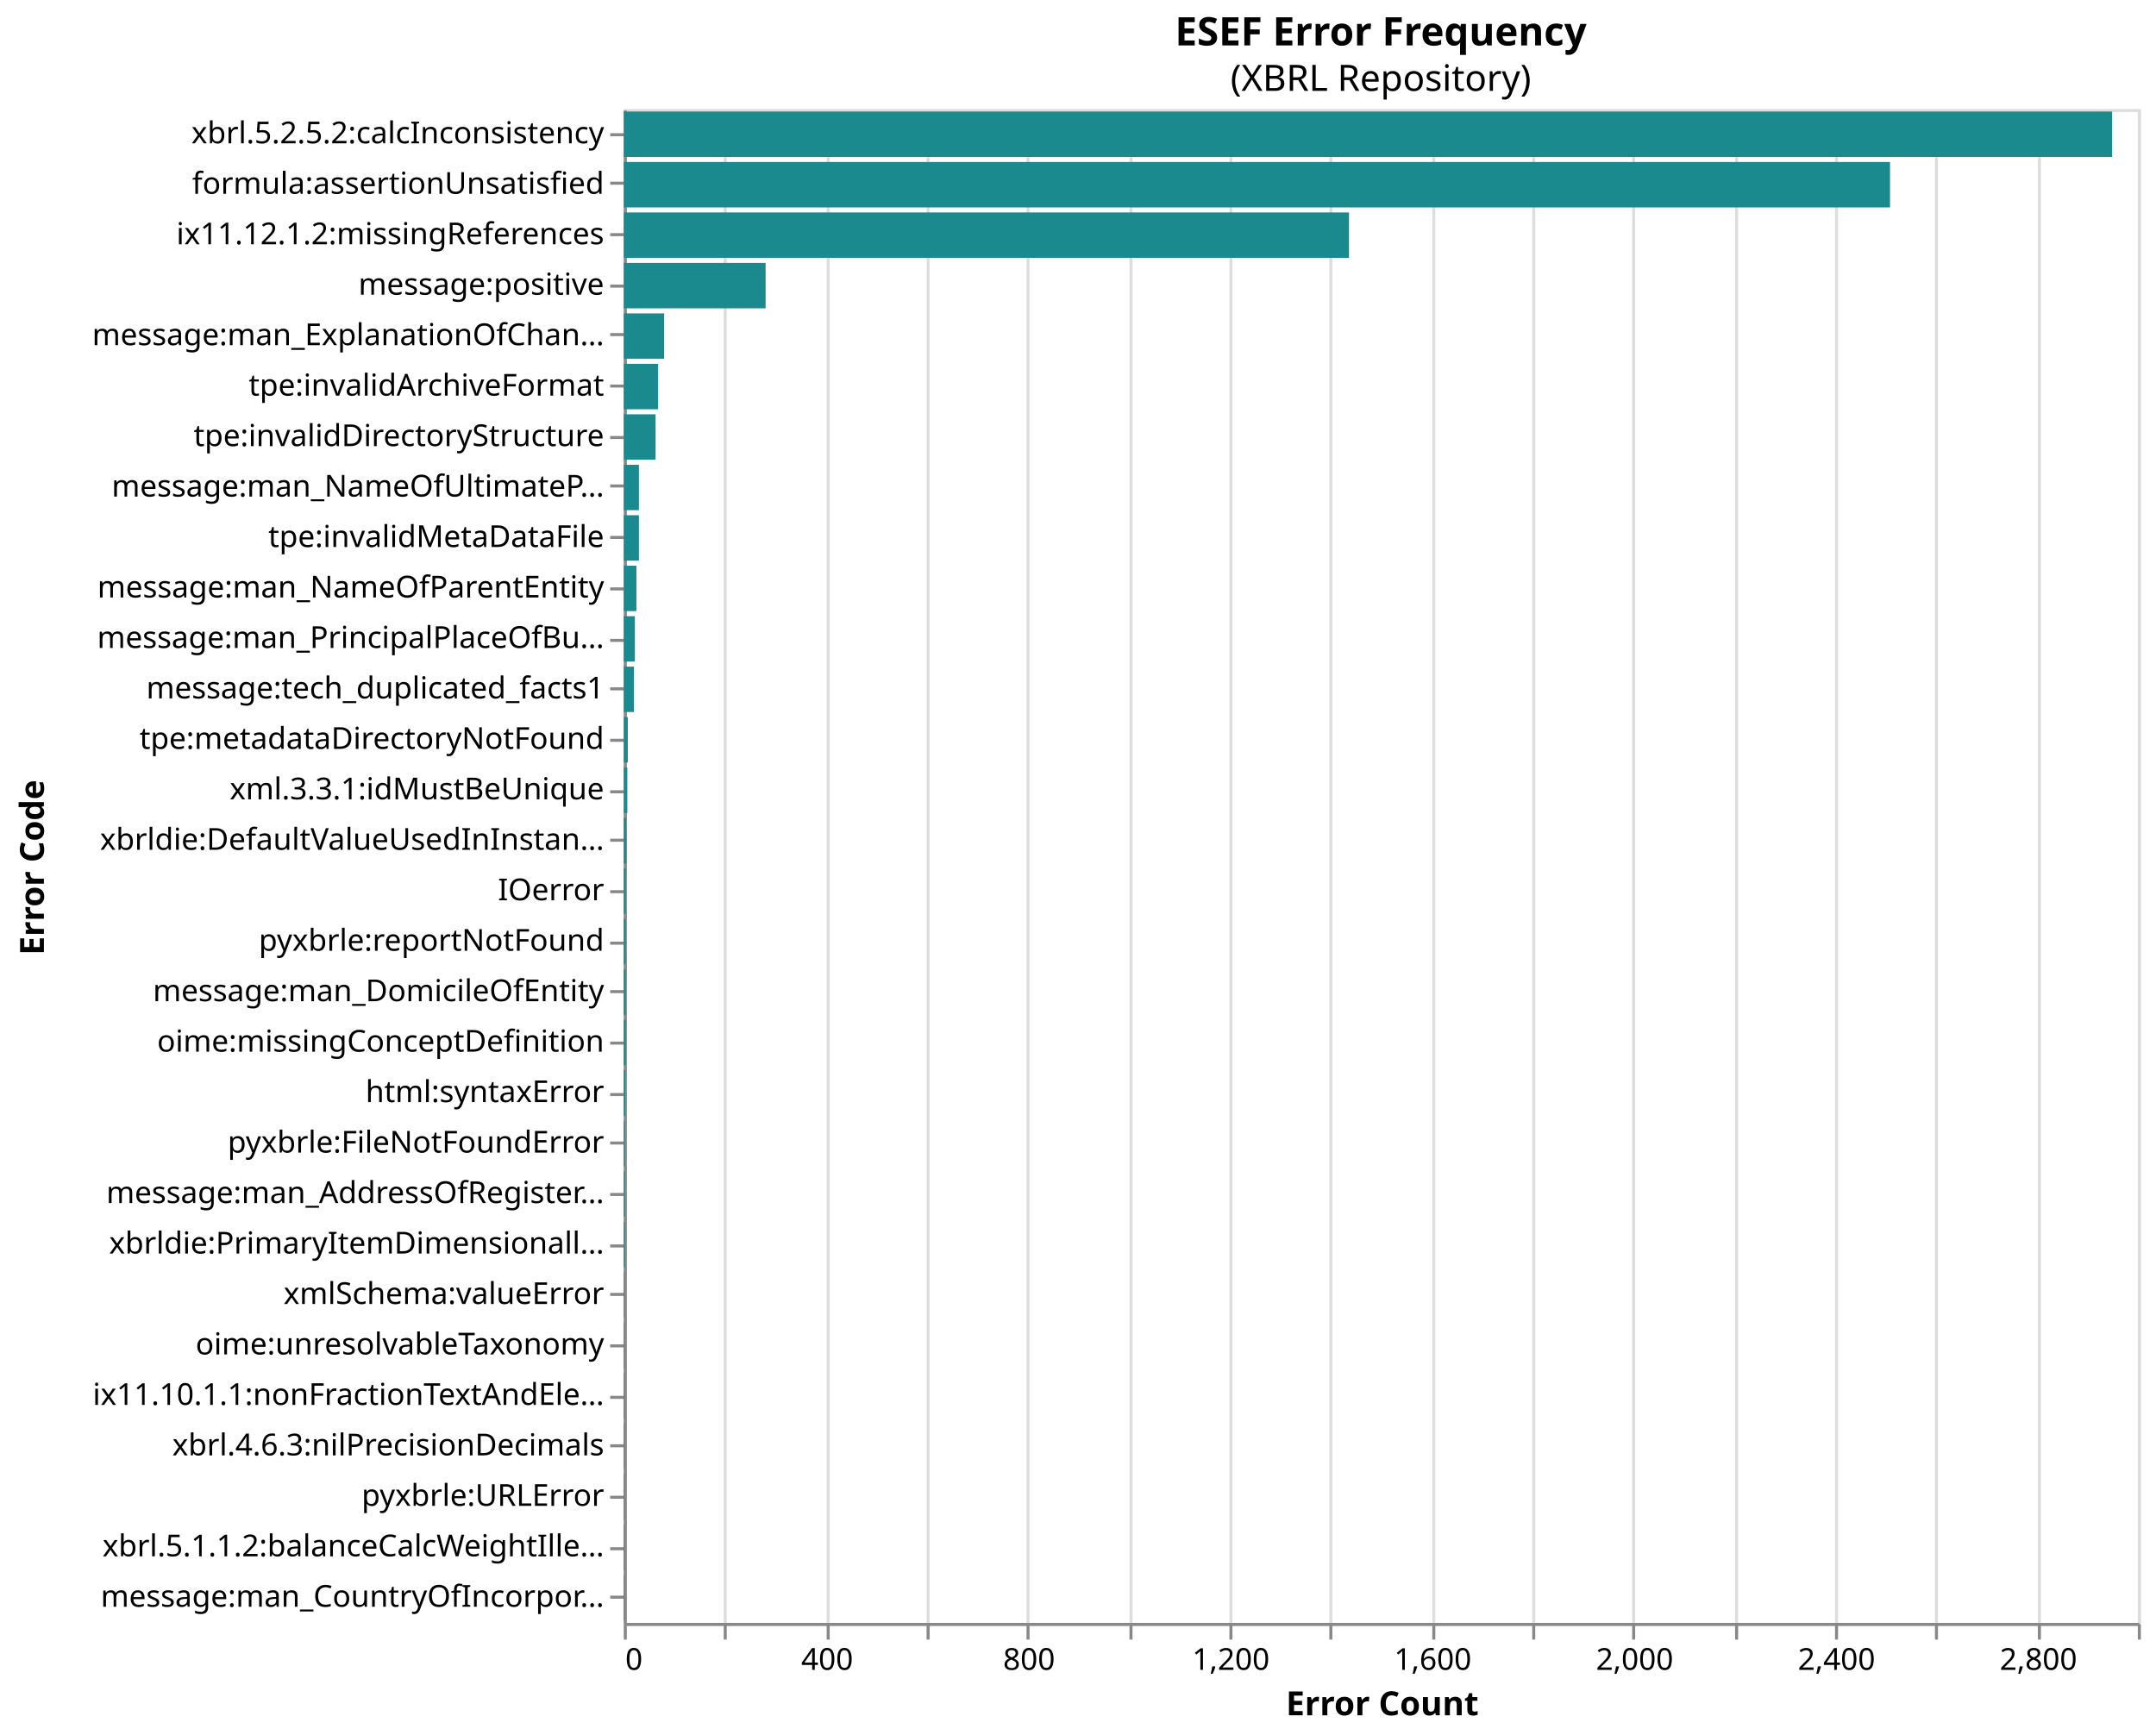
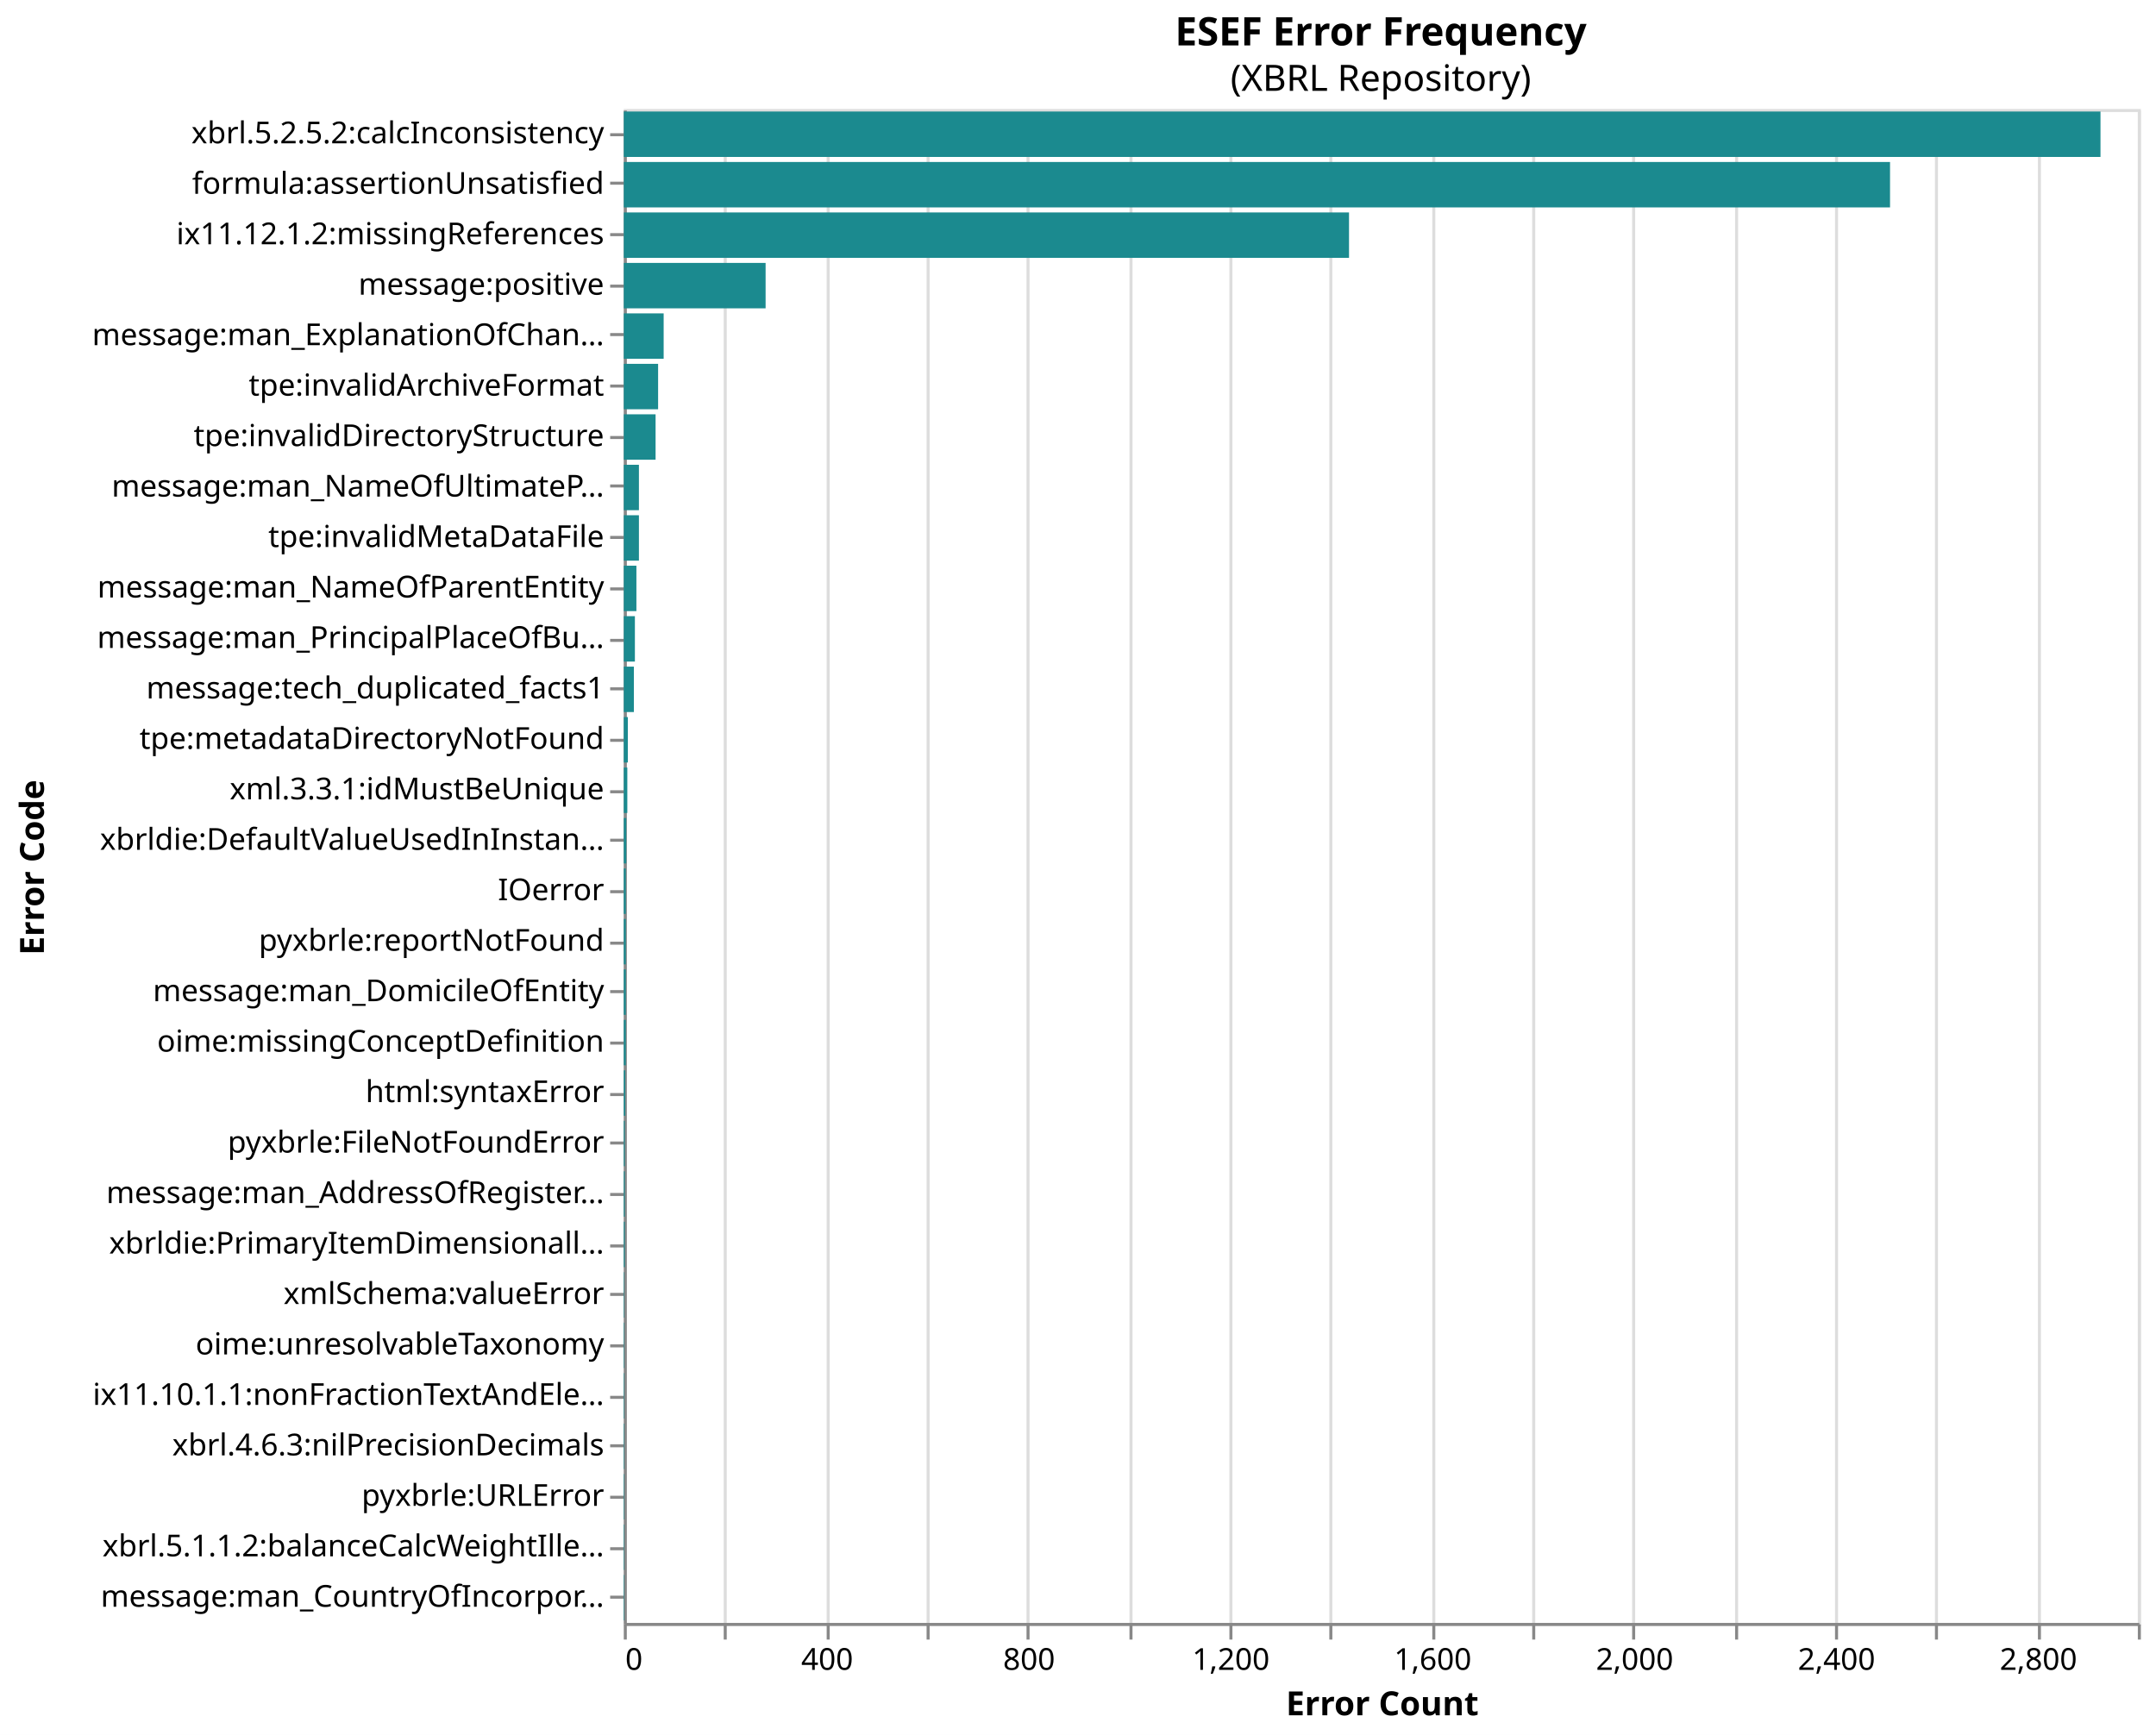
<svg xmlns="http://www.w3.org/2000/svg" version="1.1" class="marks" width="712" height="573" viewBox="0 0 712 573">
  <rect width="712" height="573" fill="white" />
  <g fill="none" stroke-miterlimit="10" transform="translate(206,36)">
    <g class="mark-group role-frame root" role="graphics-object" aria-roledescription="group mark container">
      <g transform="translate(0,0)">
        <path class="background" aria-hidden="true" d="M0.5,0.5h500v500h-500Z" stroke="#ddd" />
        <g>
          <g class="mark-group role-axis" aria-hidden="true">
            <g transform="translate(0.5,500.5)">
              <path class="background" aria-hidden="true" d="M0,0h0v0h0Z" pointer-events="none" />
              <g>
                <g class="mark-rule role-axis-grid" pointer-events="none">
                  <line transform="translate(0,0)" x2="0" y2="-500" stroke="#ddd" stroke-width="1" opacity="1" />
                  <line transform="translate(33,0)" x2="0" y2="-500" stroke="#ddd" stroke-width="1" opacity="1" />
                  <line transform="translate(67,0)" x2="0" y2="-500" stroke="#ddd" stroke-width="1" opacity="1" />
                  <line transform="translate(100,0)" x2="0" y2="-500" stroke="#ddd" stroke-width="1" opacity="1" />
                  <line transform="translate(133,0)" x2="0" y2="-500" stroke="#ddd" stroke-width="1" opacity="1" />
                  <line transform="translate(167,0)" x2="0" y2="-500" stroke="#ddd" stroke-width="1" opacity="1" />
                  <line transform="translate(200,0)" x2="0" y2="-500" stroke="#ddd" stroke-width="1" opacity="1" />
                  <line transform="translate(233,0)" x2="0" y2="-500" stroke="#ddd" stroke-width="1" opacity="1" />
                  <line transform="translate(267,0)" x2="0" y2="-500" stroke="#ddd" stroke-width="1" opacity="1" />
                  <line transform="translate(300,0)" x2="0" y2="-500" stroke="#ddd" stroke-width="1" opacity="1" />
                  <line transform="translate(333,0)" x2="0" y2="-500" stroke="#ddd" stroke-width="1" opacity="1" />
                  <line transform="translate(367,0)" x2="0" y2="-500" stroke="#ddd" stroke-width="1" opacity="1" />
                  <line transform="translate(400,0)" x2="0" y2="-500" stroke="#ddd" stroke-width="1" opacity="1" />
                  <line transform="translate(433,0)" x2="0" y2="-500" stroke="#ddd" stroke-width="1" opacity="1" />
                  <line transform="translate(467,0)" x2="0" y2="-500" stroke="#ddd" stroke-width="1" opacity="1" />
                  <line transform="translate(500,0)" x2="0" y2="-500" stroke="#ddd" stroke-width="1" opacity="1" />
                </g>
              </g>
              <path class="foreground" aria-hidden="true" d="" pointer-events="none" display="none" />
            </g>
          </g>
          <g class="mark-group role-axis" role="graphics-symbol" aria-roledescription="axis" aria-label="X-axis titled 'Error Count' for a linear scale with values from 0 to 3,000">
            <g transform="translate(0.5,500.5)">
              <path class="background" aria-hidden="true" d="M0,0h0v0h0Z" pointer-events="none" />
              <g>
                <g class="mark-rule role-axis-tick" pointer-events="none">
                  <line transform="translate(0,0)" x2="0" y2="5" stroke="#888" stroke-width="1" opacity="1" />
                  <line transform="translate(33,0)" x2="0" y2="5" stroke="#888" stroke-width="1" opacity="1" />
                  <line transform="translate(67,0)" x2="0" y2="5" stroke="#888" stroke-width="1" opacity="1" />
                  <line transform="translate(100,0)" x2="0" y2="5" stroke="#888" stroke-width="1" opacity="1" />
                  <line transform="translate(133,0)" x2="0" y2="5" stroke="#888" stroke-width="1" opacity="1" />
                  <line transform="translate(167,0)" x2="0" y2="5" stroke="#888" stroke-width="1" opacity="1" />
                  <line transform="translate(200,0)" x2="0" y2="5" stroke="#888" stroke-width="1" opacity="1" />
                  <line transform="translate(233,0)" x2="0" y2="5" stroke="#888" stroke-width="1" opacity="1" />
                  <line transform="translate(267,0)" x2="0" y2="5" stroke="#888" stroke-width="1" opacity="1" />
                  <line transform="translate(300,0)" x2="0" y2="5" stroke="#888" stroke-width="1" opacity="1" />
                  <line transform="translate(333,0)" x2="0" y2="5" stroke="#888" stroke-width="1" opacity="1" />
                  <line transform="translate(367,0)" x2="0" y2="5" stroke="#888" stroke-width="1" opacity="1" />
                  <line transform="translate(400,0)" x2="0" y2="5" stroke="#888" stroke-width="1" opacity="1" />
                  <line transform="translate(433,0)" x2="0" y2="5" stroke="#888" stroke-width="1" opacity="1" />
                  <line transform="translate(467,0)" x2="0" y2="5" stroke="#888" stroke-width="1" opacity="1" />
                  <line transform="translate(500,0)" x2="0" y2="5" stroke="#888" stroke-width="1" opacity="1" />
                </g>
                <g class="mark-text role-axis-label" pointer-events="none">
                  <text text-anchor="start" transform="translate(0,15)" font-family="sans-serif" font-size="10px" fill="#000" opacity="1">0</text>
                  <text text-anchor="middle" transform="translate(33.33333,15)" font-family="sans-serif" font-size="10px" fill="#000" opacity="0">200</text>
                  <text text-anchor="middle" transform="translate(66.66667,15)" font-family="sans-serif" font-size="10px" fill="#000" opacity="1">400</text>
                  <text text-anchor="middle" transform="translate(100,15)" font-family="sans-serif" font-size="10px" fill="#000" opacity="0">600</text>
                  <text text-anchor="middle" transform="translate(133.3333,15)" font-family="sans-serif" font-size="10px" fill="#000" opacity="1">800</text>
                  <text text-anchor="middle" transform="translate(166.6667,15)" font-family="sans-serif" font-size="10px" fill="#000" opacity="0">1,000</text>
                  <text text-anchor="middle" transform="translate(200,15)" font-family="sans-serif" font-size="10px" fill="#000" opacity="1">1,200</text>
                  <text text-anchor="middle" transform="translate(233.3333,15)" font-family="sans-serif" font-size="10px" fill="#000" opacity="0">1,400</text>
                  <text text-anchor="middle" transform="translate(266.6667,15)" font-family="sans-serif" font-size="10px" fill="#000" opacity="1">1,600</text>
                  <text text-anchor="middle" transform="translate(300,15)" font-family="sans-serif" font-size="10px" fill="#000" opacity="0">1,800</text>
                  <text text-anchor="middle" transform="translate(333.3333,15)" font-family="sans-serif" font-size="10px" fill="#000" opacity="1">2,000</text>
                  <text text-anchor="middle" transform="translate(366.6667,15)" font-family="sans-serif" font-size="10px" fill="#000" opacity="0">2,200</text>
                  <text text-anchor="middle" transform="translate(400,15)" font-family="sans-serif" font-size="10px" fill="#000" opacity="1">2,400</text>
                  <text text-anchor="middle" transform="translate(433.3333,15)" font-family="sans-serif" font-size="10px" fill="#000" opacity="0">2,600</text>
                  <text text-anchor="middle" transform="translate(466.6667,15)" font-family="sans-serif" font-size="10px" fill="#000" opacity="1">2,800</text>
                  <text text-anchor="end" transform="translate(500,15)" font-family="sans-serif" font-size="10px" fill="#000" opacity="0">3,000</text>
                </g>
                <g class="mark-rule role-axis-domain" pointer-events="none">
                  <line transform="translate(0,0)" x2="500" y2="0" stroke="#888" stroke-width="1" opacity="1" />
                </g>
                <g class="mark-text role-axis-title" pointer-events="none">
                  <text text-anchor="middle" transform="translate(250,30)" font-family="sans-serif" font-size="11px" font-weight="bold" fill="#000" opacity="1">Error Count</text>
                </g>
              </g>
              <path class="foreground" aria-hidden="true" d="" pointer-events="none" display="none" />
            </g>
          </g>
          <g class="mark-group role-axis" role="graphics-symbol" aria-roledescription="axis" aria-label="Y-axis titled 'Error Code' for a discrete scale with 30 values: xbrl.5.2.5.2:calcInconsistency, formula:assertionUnsatisfied, ix11.12.1.2:missingReferences, message:positive, message:man_ExplanationOfChangeInNameOfReportingEntityOrOtherMeansOfIdentificationFromEndOfPrecedingReportingPeriod, ending with message:man_CountryOfIncorporation">
            <g transform="translate(0.5,0.5)">
              <path class="background" aria-hidden="true" d="M0,0h0v0h0Z" pointer-events="none" />
              <g>
                <g class="mark-rule role-axis-tick" pointer-events="none">
                  <line transform="translate(0,8)" x2="-5" y2="0" stroke="#888" stroke-width="1" opacity="1" />
                  <line transform="translate(0,24)" x2="-5" y2="0" stroke="#888" stroke-width="1" opacity="1" />
                  <line transform="translate(0,41)" x2="-5" y2="0" stroke="#888" stroke-width="1" opacity="1" />
                  <line transform="translate(0,58)" x2="-5" y2="0" stroke="#888" stroke-width="1" opacity="1" />
                  <line transform="translate(0,74)" x2="-5" y2="0" stroke="#888" stroke-width="1" opacity="1" />
                  <line transform="translate(0,91)" x2="-5" y2="0" stroke="#888" stroke-width="1" opacity="1" />
                  <line transform="translate(0,108)" x2="-5" y2="0" stroke="#888" stroke-width="1" opacity="1" />
                  <line transform="translate(0,124)" x2="-5" y2="0" stroke="#888" stroke-width="1" opacity="1" />
                  <line transform="translate(0,141)" x2="-5" y2="0" stroke="#888" stroke-width="1" opacity="1" />
                  <line transform="translate(0,158)" x2="-5" y2="0" stroke="#888" stroke-width="1" opacity="1" />
                  <line transform="translate(0,175)" x2="-5" y2="0" stroke="#888" stroke-width="1" opacity="1" />
                  <line transform="translate(0,191)" x2="-5" y2="0" stroke="#888" stroke-width="1" opacity="1" />
                  <line transform="translate(0,208)" x2="-5" y2="0" stroke="#888" stroke-width="1" opacity="1" />
                  <line transform="translate(0,225)" x2="-5" y2="0" stroke="#888" stroke-width="1" opacity="1" />
                  <line transform="translate(0,241)" x2="-5" y2="0" stroke="#888" stroke-width="1" opacity="1" />
                  <line transform="translate(0,258)" x2="-5" y2="0" stroke="#888" stroke-width="1" opacity="1" />
                  <line transform="translate(0,275)" x2="-5" y2="0" stroke="#888" stroke-width="1" opacity="1" />
                  <line transform="translate(0,291)" x2="-5" y2="0" stroke="#888" stroke-width="1" opacity="1" />
                  <line transform="translate(0,308)" x2="-5" y2="0" stroke="#888" stroke-width="1" opacity="1" />
                  <line transform="translate(0,325)" x2="-5" y2="0" stroke="#888" stroke-width="1" opacity="1" />
                  <line transform="translate(0,341)" x2="-5" y2="0" stroke="#888" stroke-width="1" opacity="1" />
                  <line transform="translate(0,358)" x2="-5" y2="0" stroke="#888" stroke-width="1" opacity="1" />
                  <line transform="translate(0,375)" x2="-5" y2="0" stroke="#888" stroke-width="1" opacity="1" />
                  <line transform="translate(0,391)" x2="-5" y2="0" stroke="#888" stroke-width="1" opacity="1" />
                  <line transform="translate(0,408)" x2="-5" y2="0" stroke="#888" stroke-width="1" opacity="1" />
                  <line transform="translate(0,425)" x2="-5" y2="0" stroke="#888" stroke-width="1" opacity="1" />
                  <line transform="translate(0,441)" x2="-5" y2="0" stroke="#888" stroke-width="1" opacity="1" />
                  <line transform="translate(0,458)" x2="-5" y2="0" stroke="#888" stroke-width="1" opacity="1" />
                  <line transform="translate(0,475)" x2="-5" y2="0" stroke="#888" stroke-width="1" opacity="1" />
                  <line transform="translate(0,491)" x2="-5" y2="0" stroke="#888" stroke-width="1" opacity="1" />
                </g>
                <g class="mark-text role-axis-label" pointer-events="none">
                  <text text-anchor="end" transform="translate(-7,10.83333)" font-family="sans-serif" font-size="10px" fill="#000" opacity="1">xbrl.5.2.5.2:calcInconsistency</text>
                  <text text-anchor="end" transform="translate(-7,27.5)" font-family="sans-serif" font-size="10px" fill="#000" opacity="1">formula:assertionUnsatisfied</text>
                  <text text-anchor="end" transform="translate(-7,44.16667)" font-family="sans-serif" font-size="10px" fill="#000" opacity="1">ix11.12.1.2:missingReferences</text>
                  <text text-anchor="end" transform="translate(-7,60.83333)" font-family="sans-serif" font-size="10px" fill="#000" opacity="1">message:positive</text>
                  <text text-anchor="end" transform="translate(-7,77.5)" font-family="sans-serif" font-size="10px" fill="#000" opacity="1">message:man_ExplanationOfChan…</text>
                  <text text-anchor="end" transform="translate(-7,94.16667)" font-family="sans-serif" font-size="10px" fill="#000" opacity="1">tpe:invalidArchiveFormat</text>
                  <text text-anchor="end" transform="translate(-7,110.8333)" font-family="sans-serif" font-size="10px" fill="#000" opacity="1">tpe:invalidDirectoryStructure</text>
                  <text text-anchor="end" transform="translate(-7,127.5)" font-family="sans-serif" font-size="10px" fill="#000" opacity="1">message:man_NameOfUltimateP…</text>
                  <text text-anchor="end" transform="translate(-7,144.1667)" font-family="sans-serif" font-size="10px" fill="#000" opacity="1">tpe:invalidMetaDataFile</text>
                  <text text-anchor="end" transform="translate(-7,160.8333)" font-family="sans-serif" font-size="10px" fill="#000" opacity="1">message:man_NameOfParentEntity</text>
                  <text text-anchor="end" transform="translate(-7,177.5)" font-family="sans-serif" font-size="10px" fill="#000" opacity="1">message:man_PrincipalPlaceOfBu…</text>
                  <text text-anchor="end" transform="translate(-7,194.1667)" font-family="sans-serif" font-size="10px" fill="#000" opacity="1">message:tech_duplicated_facts1</text>
                  <text text-anchor="end" transform="translate(-7,210.8333)" font-family="sans-serif" font-size="10px" fill="#000" opacity="1">tpe:metadataDirectoryNotFound</text>
                  <text text-anchor="end" transform="translate(-7,227.5)" font-family="sans-serif" font-size="10px" fill="#000" opacity="1">xml.3.3.1:idMustBeUnique</text>
                  <text text-anchor="end" transform="translate(-7,244.1667)" font-family="sans-serif" font-size="10px" fill="#000" opacity="1">xbrldie:DefaultValueUsedInInstan…</text>
                  <text text-anchor="end" transform="translate(-7,260.8333)" font-family="sans-serif" font-size="10px" fill="#000" opacity="1">IOerror</text>
                  <text text-anchor="end" transform="translate(-7,277.5)" font-family="sans-serif" font-size="10px" fill="#000" opacity="1">pyxbrle:reportNotFound</text>
                  <text text-anchor="end" transform="translate(-7,294.1667)" font-family="sans-serif" font-size="10px" fill="#000" opacity="1">message:man_DomicileOfEntity</text>
                  <text text-anchor="end" transform="translate(-7,310.8333)" font-family="sans-serif" font-size="10px" fill="#000" opacity="1">oime:missingConceptDefinition</text>
                  <text text-anchor="end" transform="translate(-7,327.5)" font-family="sans-serif" font-size="10px" fill="#000" opacity="1">html:syntaxError</text>
                  <text text-anchor="end" transform="translate(-7,344.1667)" font-family="sans-serif" font-size="10px" fill="#000" opacity="1">pyxbrle:FileNotFoundError</text>
                  <text text-anchor="end" transform="translate(-7,360.8333)" font-family="sans-serif" font-size="10px" fill="#000" opacity="1">message:man_AddressOfRegister…</text>
                  <text text-anchor="end" transform="translate(-7,377.5)" font-family="sans-serif" font-size="10px" fill="#000" opacity="1">xbrldie:PrimaryItemDimensionall…</text>
                  <text text-anchor="end" transform="translate(-7,394.1667)" font-family="sans-serif" font-size="10px" fill="#000" opacity="1">xmlSchema:valueError</text>
                  <text text-anchor="end" transform="translate(-7,410.8333)" font-family="sans-serif" font-size="10px" fill="#000" opacity="1">oime:unresolvableTaxonomy</text>
                  <text text-anchor="end" transform="translate(-7,427.5)" font-family="sans-serif" font-size="10px" fill="#000" opacity="1">ix11.10.1.1:nonFractionTextAndEle…</text>
                  <text text-anchor="end" transform="translate(-7,444.1667)" font-family="sans-serif" font-size="10px" fill="#000" opacity="1">xbrl.4.6.3:nilPrecisionDecimals</text>
                  <text text-anchor="end" transform="translate(-7,460.8333)" font-family="sans-serif" font-size="10px" fill="#000" opacity="1">pyxbrle:URLError</text>
                  <text text-anchor="end" transform="translate(-7,477.5)" font-family="sans-serif" font-size="10px" fill="#000" opacity="1">xbrl.5.1.1.2:balanceCalcWeightIlle…</text>
                  <text text-anchor="end" transform="translate(-7,494.1667)" font-family="sans-serif" font-size="10px" fill="#000" opacity="1">message:man_CountryOfIncorpor…</text>
                </g>
                <g class="mark-rule role-axis-domain" pointer-events="none">
                  <line transform="translate(0,0)" x2="0" y2="500" stroke="#888" stroke-width="1" opacity="1" />
                </g>
                <g class="mark-text role-axis-title" pointer-events="none">
                  <text text-anchor="middle" transform="translate(-190,250) rotate(-90) translate(0,-2)" font-family="sans-serif" font-size="11px" font-weight="bold" fill="#000" opacity="1">Error Code</text>
                </g>
              </g>
              <path class="foreground" aria-hidden="true" d="" pointer-events="none" display="none" />
            </g>
          </g>
          <g class="mark-rect role-mark marks" role="graphics-object" aria-roledescription="rect mark container">
-             <path aria-label="Error Code: xbrl.5.2.5.2:calcInconsistency; Error Count: 2949" role="graphics-symbol" aria-roledescription="bar" d="M0,0.833h491.5v15h-491.5Z" fill="#1b8a8f" />
-             <path aria-label="Error Code: message:man_ExplanationOfChangeInNameOfReportingEntityOrOtherMeansOfIdentificationFromEndOfPrecedingReportingPeriod; Error Count: 80" role="graphics-symbol" aria-roledescription="bar" d="M0,67.5h13.333v15h-13.333Z" fill="#1b8a8f" />
+             <path aria-label="Error Code: xbrl.5.2.5.2:calcInconsistency; Error Count: 2926" role="graphics-symbol" aria-roledescription="bar" d="M0,0.833h487.667v15h-487.667Z" fill="#1b8a8f" />
+             <path aria-label="Error Code: message:man_ExplanationOfChangeInNameOfReportingEntityOrOtherMeansOfIdentificationFromEndOfPrecedingReportingPeriod; Error Count: 79" role="graphics-symbol" aria-roledescription="bar" d="M0,67.5h13.167v15h-13.167Z" fill="#1b8a8f" />
            <path aria-label="Error Code: message:positive; Error Count: 281" role="graphics-symbol" aria-roledescription="bar" d="M0,50.833h46.833v15h-46.833Z" fill="#1b8a8f" />
            <path aria-label="Error Code: message:man_NameOfParentEntity; Error Count: 25" role="graphics-symbol" aria-roledescription="bar" d="M0,150.833h4.167v15h-4.167Z" fill="#1b8a8f" />
            <path aria-label="Error Code: message:man_NameOfUltimateParentOfGroup; Error Count: 30" role="graphics-symbol" aria-roledescription="bar" d="M0,117.5h5v15h-5Z" fill="#1b8a8f" />
            <path aria-label="Error Code: formula:assertionUnsatisfied; Error Count: 2509" role="graphics-symbol" aria-roledescription="bar" d="M0,17.5h418.167v15h-418.167Z" fill="#1b8a8f" />
            <path aria-label="Error Code: tpe:invalidDirectoryStructure; Error Count: 63" role="graphics-symbol" aria-roledescription="bar" d="M0,100.833h10.5v15h-10.5Z" fill="#1b8a8f" />
            <path aria-label="Error Code: tpe:invalidArchiveFormat; Error Count: 68" role="graphics-symbol" aria-roledescription="bar" d="M0,84.167h11.333v15h-11.333Z" fill="#1b8a8f" />
            <path aria-label="Error Code: html:syntaxError; Error Count: 3" role="graphics-symbol" aria-roledescription="bar" d="M0,317.5h0.5v15h-0.5Z" fill="#1b8a8f" />
            <path aria-label="Error Code: xmlSchema:valueError; Error Count: 1" role="graphics-symbol" aria-roledescription="bar" d="M0,384.167h0.167v15h-0.167Z" fill="#1b8a8f" />
            <path aria-label="Error Code: tpe:invalidMetaDataFile; Error Count: 30" role="graphics-symbol" aria-roledescription="bar" d="M0,134.167h5v15h-5Z" fill="#1b8a8f" />
            <path aria-label="Error Code: tpe:metadataDirectoryNotFound; Error Count: 8" role="graphics-symbol" aria-roledescription="bar" d="M0,200.833h1.333v15h-1.333Z" fill="#1b8a8f" />
            <path aria-label="Error Code: message:man_PrincipalPlaceOfBusiness; Error Count: 22" role="graphics-symbol" aria-roledescription="bar" d="M0,167.5h3.667v15h-3.667Z" fill="#1b8a8f" />
            <path aria-label="Error Code: pyxbrle:FileNotFoundError; Error Count: 2" role="graphics-symbol" aria-roledescription="bar" d="M0,334.167h0.333v15h-0.333Z" fill="#1b8a8f" />
            <path aria-label="Error Code: IOerror; Error Count: 4" role="graphics-symbol" aria-roledescription="bar" d="M0,250.833h0.667v15h-0.667Z" fill="#1b8a8f" />
            <path aria-label="Error Code: ix11.12.1.2:missingReferences; Error Count: 1437" role="graphics-symbol" aria-roledescription="bar" d="M0,34.167h239.5v15h-239.5Z" fill="#1b8a8f" />
            <path aria-label="Error Code: oime:unresolvableTaxonomy; Error Count: 1" role="graphics-symbol" aria-roledescription="bar" d="M0,400.833h0.167v15h-0.167Z" fill="#1b8a8f" />
            <path aria-label="Error Code: pyxbrle:reportNotFound; Error Count: 4" role="graphics-symbol" aria-roledescription="bar" d="M0,267.5h0.667v15h-0.667Z" fill="#1b8a8f" />
            <path aria-label="Error Code: message:tech_duplicated_facts1; Error Count: 20" role="graphics-symbol" aria-roledescription="bar" d="M0,184.167h3.333v15h-3.333Z" fill="#1b8a8f" />
            <path aria-label="Error Code: message:man_DomicileOfEntity; Error Count: 4" role="graphics-symbol" aria-roledescription="bar" d="M0,284.167h0.667v15h-0.667Z" fill="#1b8a8f" />
            <path aria-label="Error Code: oime:missingConceptDefinition; Error Count: 4" role="graphics-symbol" aria-roledescription="bar" d="M0,300.833h0.667v15h-0.667Z" fill="#1b8a8f" />
            <path aria-label="Error Code: ix11.10.1.1:nonFractionTextAndElementChildren; Error Count: 1" role="graphics-symbol" aria-roledescription="bar" d="M0,417.5h0.167v15h-0.167Z" fill="#1b8a8f" />
            <path aria-label="Error Code: xbrl.4.6.3:nilPrecisionDecimals; Error Count: 1" role="graphics-symbol" aria-roledescription="bar" d="M0,434.167h0.167v15h-0.167Z" fill="#1b8a8f" />
            <path aria-label="Error Code: message:man_AddressOfRegisteredOfficeOfEntity; Error Count: 2" role="graphics-symbol" aria-roledescription="bar" d="M0,350.833h0.333v15h-0.333Z" fill="#1b8a8f" />
            <path aria-label="Error Code: pyxbrle:URLError; Error Count: 1" role="graphics-symbol" aria-roledescription="bar" d="M0,450.833h0.167v15h-0.167Z" fill="#1b8a8f" />
            <path aria-label="Error Code: xbrl.5.1.1.2:balanceCalcWeightIllegalPositive; Error Count: 1" role="graphics-symbol" aria-roledescription="bar" d="M0,467.5h0.167v15h-0.167Z" fill="#1b8a8f" />
            <path aria-label="Error Code: xml.3.3.1:idMustBeUnique; Error Count: 7" role="graphics-symbol" aria-roledescription="bar" d="M0,217.5h1.167v15h-1.167Z" fill="#1b8a8f" />
            <path aria-label="Error Code: xbrldie:PrimaryItemDimensionallyInvalidError; Error Count: 2" role="graphics-symbol" aria-roledescription="bar" d="M0,367.5h0.333v15h-0.333Z" fill="#1b8a8f" />
            <path aria-label="Error Code: xbrldie:DefaultValueUsedInInstanceError; Error Count: 5" role="graphics-symbol" aria-roledescription="bar" d="M0,234.167h0.833v15h-0.833Z" fill="#1b8a8f" />
            <path aria-label="Error Code: message:man_CountryOfIncorporation; Error Count: 1" role="graphics-symbol" aria-roledescription="bar" d="M0,484.167h0.167v15h-0.167Z" fill="#1b8a8f" />
          </g>
          <g class="mark-group role-title">
            <g transform="translate(250,-31)">
              <path class="background" aria-hidden="true" d="M0,0h0v0h0Z" pointer-events="none" />
              <g>
                <g class="mark-text role-title-text" role="graphics-symbol" aria-roledescription="title" aria-label="Title text 'ESEF Error Frequency'" pointer-events="none">
                  <text text-anchor="middle" transform="translate(0,10)" font-family="sans-serif" font-size="13px" font-weight="bold" fill="#000" opacity="1">ESEF Error Frequency</text>
                </g>
                <g class="mark-text role-title-subtitle" role="graphics-symbol" aria-roledescription="subtitle" aria-label="Subtitle text '(XBRL Repository)'" pointer-events="none">
                  <text text-anchor="middle" transform="translate(0,25)" font-family="sans-serif" font-size="12px" fill="#000" opacity="1">(XBRL Repository)</text>
                </g>
              </g>
              <path class="foreground" aria-hidden="true" d="" pointer-events="none" display="none" />
            </g>
          </g>
        </g>
        <path class="foreground" aria-hidden="true" d="" display="none" />
      </g>
    </g>
  </g>
</svg>
